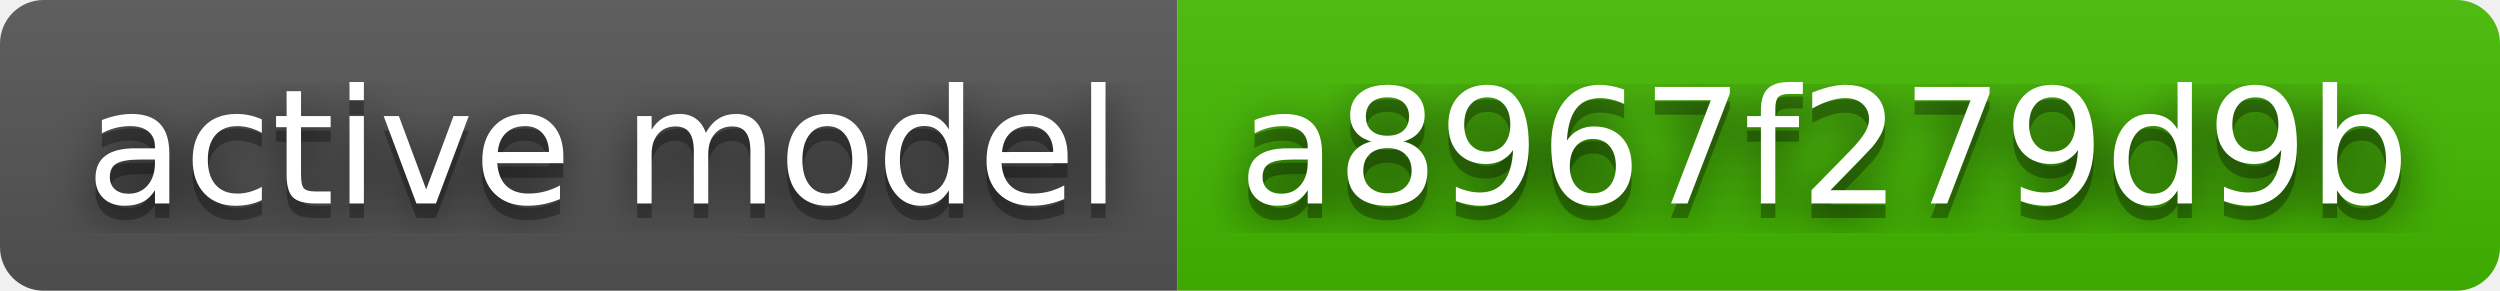
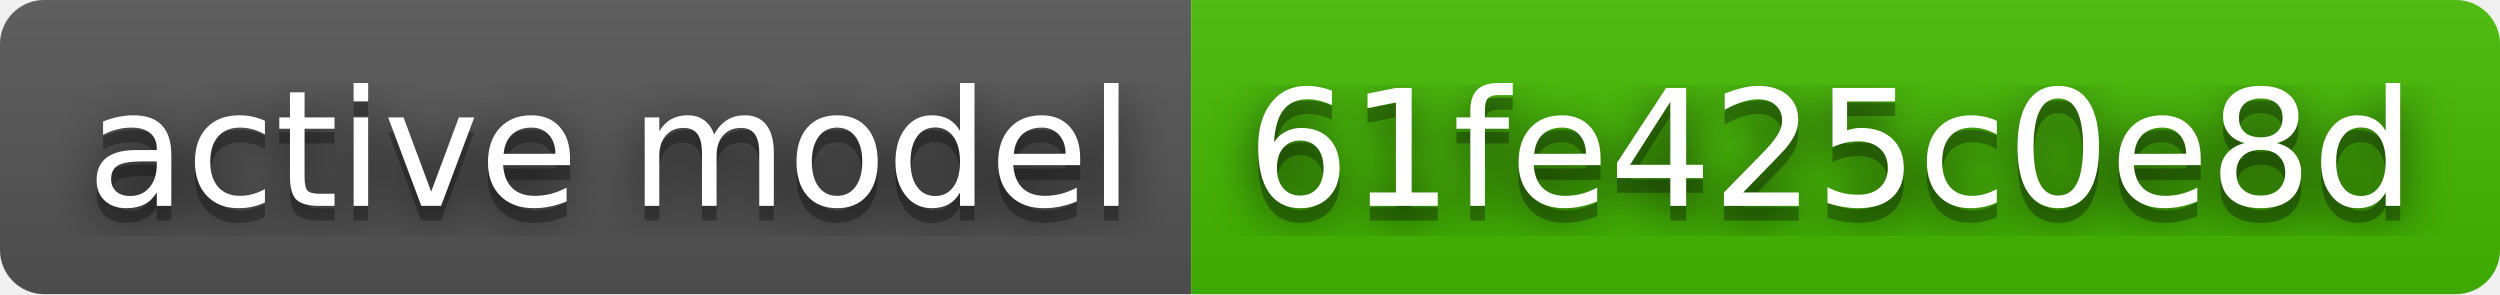
- <svg xmlns="http://www.w3.org/2000/svg" width="172" height="20" role="img" aria-label="active model: a8967f279d9b">
+ <svg xmlns="http://www.w3.org/2000/svg" width="170" height="20" role="img" aria-label="active model: 61fe425c0e8d">
  <filter id="blur">
    <feGaussianBlur stdDeviation="16" />
  </filter>
  <linearGradient id="s" x2="0" y2="100%">
    <stop offset="0" stop-color="#bbb" stop-opacity=".1" />
    <stop offset="1" stop-opacity=".1" />
  </linearGradient>
  <clipPath id="r">
-     <rect width="172" height="20" rx="3" />
+     <rect width="170" height="20" rx="3" />
  </clipPath>
  <g clip-path="url(#r)">
    <rect width="81" height="20" fill="#555" />
-     <rect x="81" width="91" height="20" fill="#4b0" />
-     <rect width="172" height="20" fill="url(#s)" />
+     <rect x="81" width="89" height="20" fill="#4b0" />
+     <rect width="170" height="20" fill="url(#s)" />
  </g>
  <g fill="#fff" text-anchor="middle" font-family="Verdana,Geneva,DejaVu Sans,sans-serif" text-rendering="geometricPrecision" font-size="110">
    <g transform="scale(.1)">
      <g aria-hidden="true" fill="#010101">
        <text x="415" y="150" fill-opacity=".8" filter="url(#blur)" textLength="710">active model</text>
        <text x="415" y="150" fill-opacity=".3" textLength="710">active model</text>
      </g>
      <text x="415" y="140" textLength="710">active model</text>
    </g>
    <g transform="scale(.1)">
      <g aria-hidden="true" fill="#010101">
-         <text x="1255" y="150" fill-opacity=".8" filter="url(#blur)" textLength="810">a8967f279d9b</text>
-         <text x="1255" y="150" fill-opacity=".3" textLength="810">a8967f279d9b</text>
+         <text x="1245" y="150" fill-opacity=".8" filter="url(#blur)" textLength="790">61fe425c0e8d</text>
+         <text x="1245" y="150" fill-opacity=".3" textLength="790">61fe425c0e8d</text>
      </g>
-       <text x="1255" y="140" textLength="810">a8967f279d9b</text>
+       <text x="1245" y="140" textLength="790">61fe425c0e8d</text>
    </g>
  </g>
</svg>
